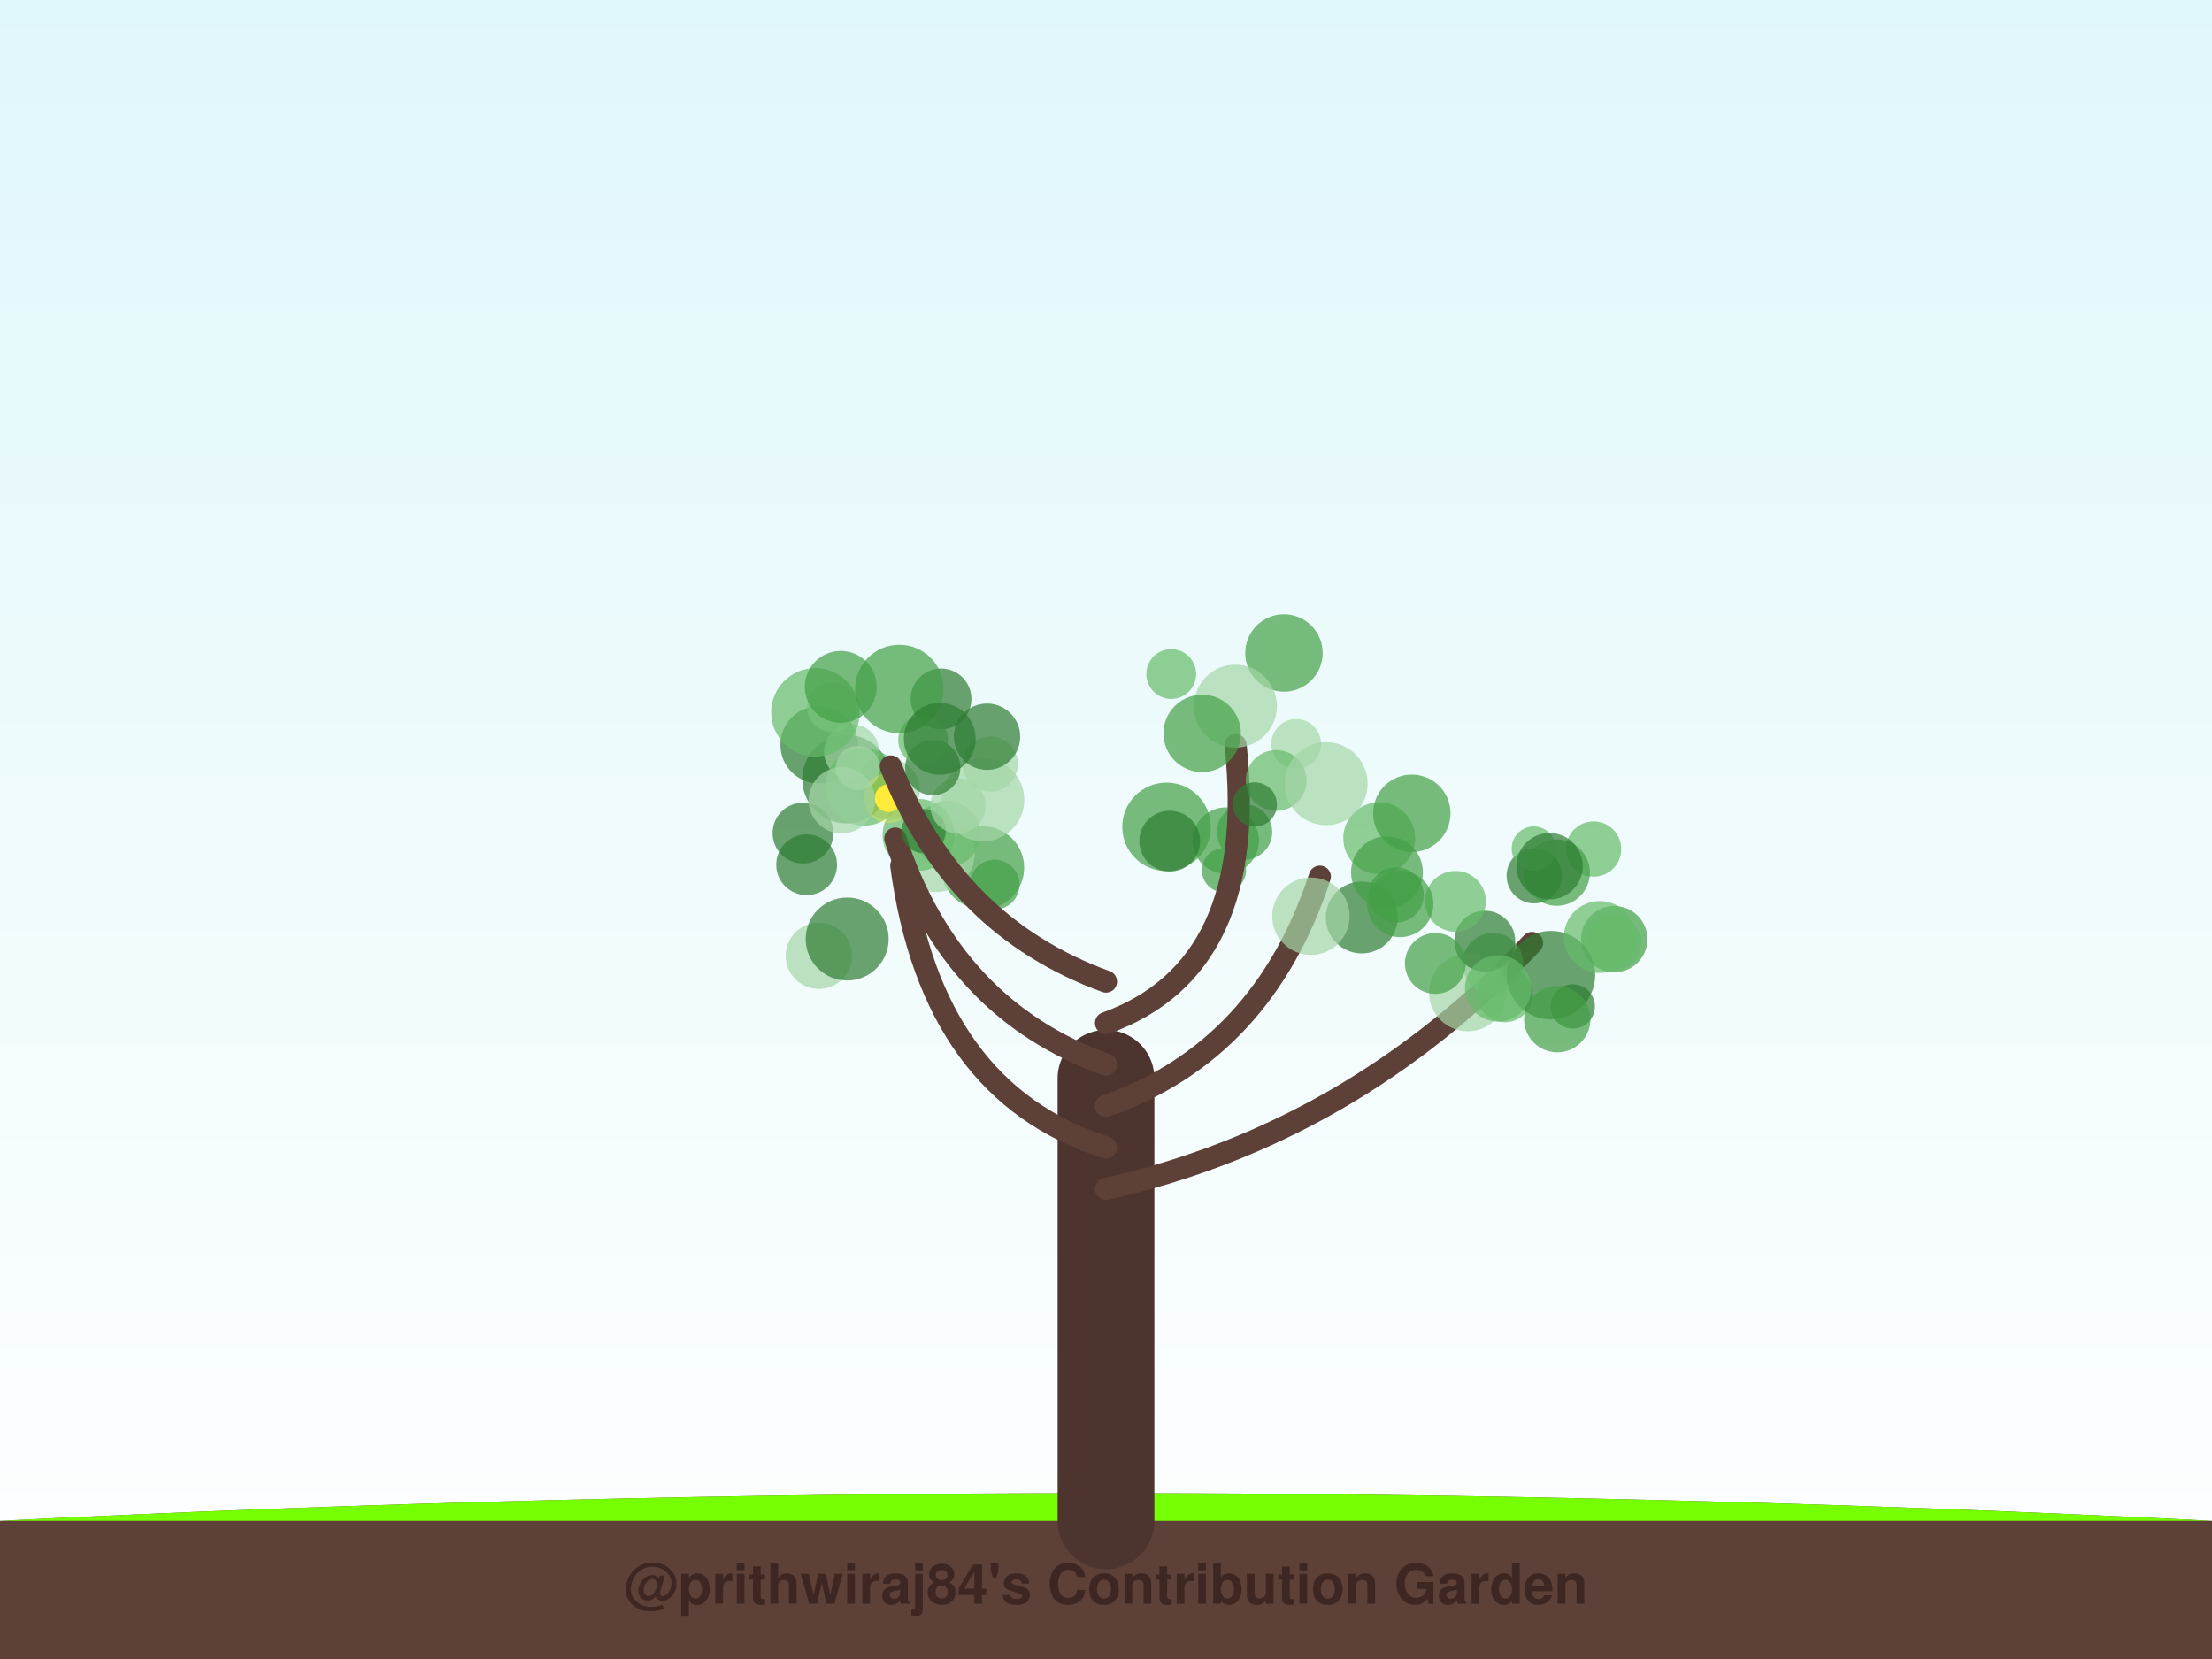
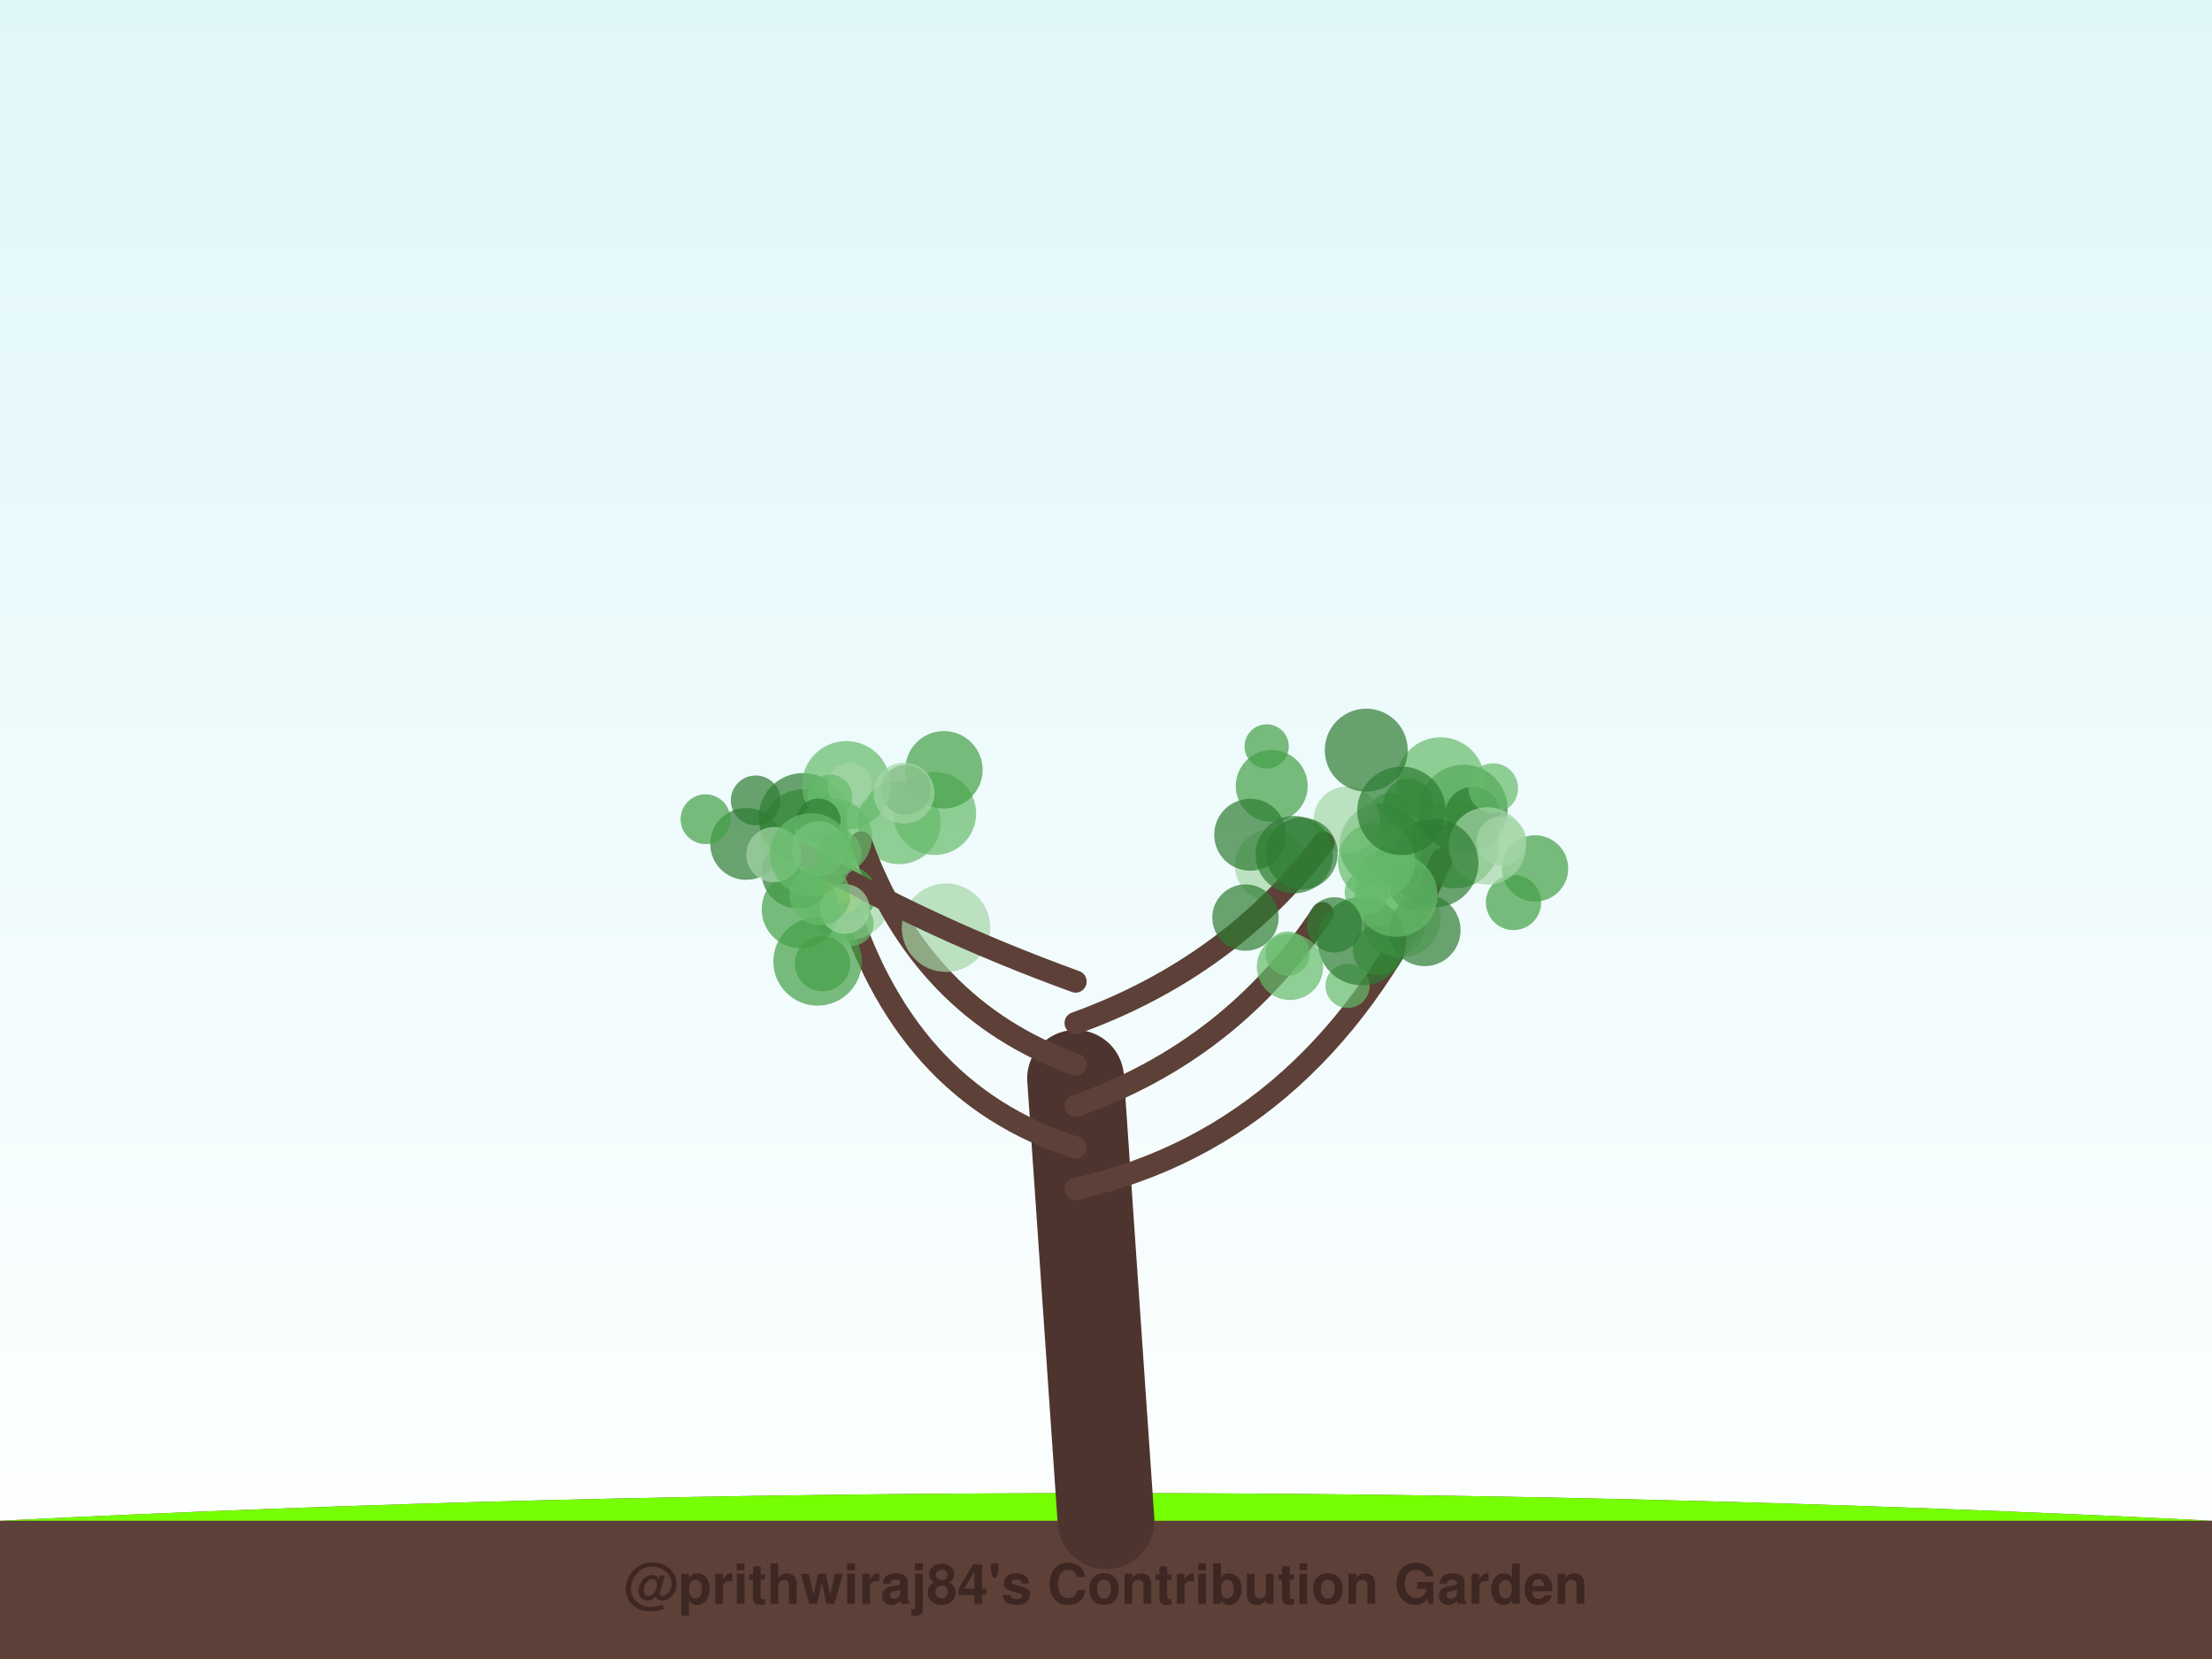
<svg xmlns="http://www.w3.org/2000/svg" width="800" height="600" viewBox="0 0 800 600">
  <defs>
    <linearGradient id="sky" x1="0%" y1="0%" x2="0%" y2="100%">
      <stop offset="0%" style="stop-color:#e0f7fa;stop-opacity:1" />
      <stop offset="100%" style="stop-color:#ffffff;stop-opacity:1" />
    </linearGradient>
    <filter id="glow" x="-20%" y="-20%" width="140%" height="140%">
      <feGaussianBlur stdDeviation="2" result="coloredBlur" />
      <feMerge>
        <feMergeNode in="coloredBlur" />
        <feMergeNode in="SourceGraphic" />
      </feMerge>
    </filter>
  </defs>
  <rect width="100%" height="100%" fill="url(#sky)" />
  <path d="M0,550 Q400,530 800,550 L800,600 L0,600 Z" stroke="#4e342e" stroke-width="0" fill="#5d4037" stroke-linecap="round" stroke-opacity="1.0" />
  <path d="M0,550 Q400,530 800,550" stroke="none" stroke-width="0" fill="#76ff03" stroke-linecap="round" stroke-opacity="0.1" />
-   <path d="M400,550 Q400.0,470.0 400,390" stroke="#4e342e" stroke-width="35" fill="none" stroke-linecap="round" stroke-opacity="1.0" />
-   <path d="M400,430 Q488.966,410 554.094,341.034" stroke="#5d4037" stroke-width="8" fill="none" stroke-linecap="round" stroke-opacity="1.0" />
-   <circle cx="568.823" cy="363.995" r="8" fill="#2e7d32" fill-opacity="0.7" />
-   <circle cx="576.351" cy="307.07" r="10" fill="#66bb6a" fill-opacity="0.7" />
-   <circle cx="539.9" cy="348.435" r="11" fill="#66bb6a" fill-opacity="0.7" />
-   <circle cx="530.839" cy="358.972" r="14" fill="#a5d6a7" fill-opacity="0.7" />
-   <circle cx="583.827" cy="339.655" r="12" fill="#43a047" fill-opacity="0.7" />
-   <circle cx="554.88" cy="316.73" r="10" fill="#2e7d32" fill-opacity="0.7" />
-   <circle cx="583.67" cy="341.018" r="10" fill="#66bb6a" fill-opacity="0.7" />
-   <circle cx="563.015" cy="315.593" r="12" fill="#43a047" fill-opacity="0.7" />
-   <circle cx="554.722" cy="306.888" r="8" fill="#66bb6a" fill-opacity="0.7" />
-   <circle cx="544.276" cy="359.715" r="10" fill="#66bb6a" fill-opacity="0.7" />
-   <circle cx="560.92" cy="352.672" r="16" fill="#2e7d32" fill-opacity="0.7" />
-   <circle cx="537.003" cy="340.371" r="11" fill="#2e7d32" fill-opacity="0.7" />
-   <circle cx="563.209" cy="368.589" r="12" fill="#43a047" fill-opacity="0.7" />
-   <circle cx="541.808" cy="357.472" r="12" fill="#66bb6a" fill-opacity="0.7" />
-   <circle cx="519.121" cy="348.448" r="11" fill="#43a047" fill-opacity="0.7" />
-   <circle cx="560.432" cy="313.276" r="12" fill="#2e7d32" fill-opacity="0.7" />
-   <circle cx="578.594" cy="338.883" r="13" fill="#66bb6a" fill-opacity="0.7" />
-   <circle cx="526.383" cy="325.984" r="11" fill="#66bb6a" fill-opacity="0.7" />
-   <path d="M400,415 Q337.011,395 325.952,313.082" stroke="#5d4037" stroke-width="8" fill="none" stroke-linecap="round" stroke-opacity="1.0" />
-   <circle cx="359.734" cy="319.924" r="9" fill="#43a047" fill-opacity="0.7" />
-   <circle cx="355.407" cy="313.819" r="15" fill="#43a047" fill-opacity="0.7" />
-   <circle cx="321.668" cy="285.503" r="11" fill="#a5d6a7" fill-opacity="0.7" />
-   <circle cx="338.518" cy="308.637" r="14" fill="#a5d6a7" fill-opacity="0.7" />
-   <circle cx="342.553" cy="301.629" r="12" fill="#66bb6a" fill-opacity="0.7" />
-   <circle cx="355.458" cy="289.269" r="15" fill="#a5d6a7" fill-opacity="0.7" />
-   <circle cx="296.152" cy="345.67" r="12" fill="#a5d6a7" fill-opacity="0.7" />
-   <circle cx="306.151" cy="281.78" r="16" fill="#2e7d32" fill-opacity="0.7" />
-   <circle cx="332.205" cy="301.953" r="13" fill="#66bb6a" fill-opacity="0.7" />
-   <circle cx="306.395" cy="339.604" r="15" fill="#2e7d32" fill-opacity="0.7" />
-   <path d="M400,400 Q456.704,380 477.344,317.059" stroke="#5d4037" stroke-width="8" fill="none" stroke-linecap="round" stroke-opacity="1.0" />
-   <circle cx="492.488" cy="331.812" r="13" fill="#2e7d32" fill-opacity="0.7" />
-   <circle cx="442.664" cy="314.715" r="8" fill="#43a047" fill-opacity="0.7" />
-   <circle cx="498.809" cy="303.161" r="13" fill="#66bb6a" fill-opacity="0.7" />
-   <circle cx="504.914" cy="323.668" r="10" fill="#43a047" fill-opacity="0.7" />
-   <circle cx="474.111" cy="331.36" r="14" fill="#a5d6a7" fill-opacity="0.7" />
-   <circle cx="510.602" cy="294.14" r="14" fill="#43a047" fill-opacity="0.7" />
-   <circle cx="443.337" cy="304.005" r="12" fill="#43a047" fill-opacity="0.7" />
-   <circle cx="501.625" cy="315.486" r="13" fill="#43a047" fill-opacity="0.7" />
-   <circle cx="450.123" cy="300.896" r="10" fill="#43a047" fill-opacity="0.7" />
-   <circle cx="506.407" cy="326.922" r="12" fill="#43a047" fill-opacity="0.7" />
-   <path d="M400,385 Q344.134,365 323.799,303.285" stroke="#5d4037" stroke-width="8" fill="none" stroke-linecap="round" stroke-opacity="1.0" />
-   <circle cx="296.248" cy="269.376" r="14" fill="#2e7d32" fill-opacity="0.7" />
-   <circle cx="334.049" cy="300.584" r="8" fill="#2e7d32" fill-opacity="0.7" />
-   <circle cx="346.46" cy="291.455" r="10" fill="#a5d6a7" fill-opacity="0.7" />
-   <circle cx="308.004" cy="271.894" r="10" fill="#a5d6a7" fill-opacity="0.7" />
-   <circle cx="318.951" cy="281.433" r="8" fill="#43a047" fill-opacity="0.7" />
-   <circle cx="291.735" cy="312.742" r="11" fill="#2e7d32" fill-opacity="0.7" />
-   <circle cx="312.507" cy="284.612" r="14" fill="#66bb6a" fill-opacity="0.7" />
-   <circle cx="290.417" cy="301.301" r="11" fill="#2e7d32" fill-opacity="0.7" />
-   <circle cx="310.253" cy="277.746" r="8" fill="#a5d6a7" fill-opacity="0.7" />
-   <circle cx="358.128" cy="276.329" r="10" fill="#a5d6a7" fill-opacity="0.7" />
-   <circle cx="321.363" cy="288.667" r="5" fill="#ffeb3b" fill-opacity="1.0" />
-   <circle cx="321.363" cy="288.667" r="9" fill="#ffeb3b" fill-opacity="0.3" />
-   <path d="M400,370 Q455.447,350 446.866,269.496" stroke="#5d4037" stroke-width="8" fill="none" stroke-linecap="round" stroke-opacity="1.0" />
-   <circle cx="468.797" cy="269.066" r="9" fill="#a5d6a7" fill-opacity="0.7" />
-   <circle cx="423.591" cy="243.772" r="9" fill="#66bb6a" fill-opacity="0.7" />
-   <circle cx="461.544" cy="282.272" r="11" fill="#66bb6a" fill-opacity="0.7" />
-   <circle cx="453.835" cy="290.945" r="8" fill="#2e7d32" fill-opacity="0.7" />
-   <circle cx="464.363" cy="236.168" r="14" fill="#43a047" fill-opacity="0.7" />
-   <circle cx="446.805" cy="255.395" r="15" fill="#a5d6a7" fill-opacity="0.7" />
-   <circle cx="421.886" cy="299.043" r="16" fill="#43a047" fill-opacity="0.7" />
-   <circle cx="434.777" cy="265.244" r="14" fill="#43a047" fill-opacity="0.7" />
-   <circle cx="423.034" cy="304.2" r="11" fill="#2e7d32" fill-opacity="0.7" />
-   <circle cx="479.621" cy="283.426" r="15" fill="#a5d6a7" fill-opacity="0.7" />
-   <path d="M400,355 Q344.972,335 322.179,277.179" stroke="#5d4037" stroke-width="8" fill="none" stroke-linecap="round" stroke-opacity="1.0" />
-   <circle cx="300.89" cy="255.788" r="9" fill="#a5d6a7" fill-opacity="0.7" />
-   <circle cx="340.333" cy="252.789" r="11" fill="#2e7d32" fill-opacity="0.7" />
-   <circle cx="337.343" cy="277.6" r="10" fill="#2e7d32" fill-opacity="0.7" />
-   <circle cx="333.858" cy="267.673" r="9" fill="#66bb6a" fill-opacity="0.7" />
-   <circle cx="294.906" cy="257.632" r="16" fill="#66bb6a" fill-opacity="0.7" />
-   <circle cx="304.471" cy="289.422" r="12" fill="#a5d6a7" fill-opacity="0.7" />
-   <circle cx="304.063" cy="248.418" r="13" fill="#43a047" fill-opacity="0.7" />
-   <circle cx="356.965" cy="266.444" r="12" fill="#2e7d32" fill-opacity="0.7" />
-   <circle cx="325.254" cy="249.189" r="16" fill="#43a047" fill-opacity="0.7" />
-   <circle cx="339.875" cy="267.202" r="13" fill="#2e7d32" fill-opacity="0.7" />
+   <path d="M400,550 Q394.5,470.0 389,390" stroke="#4e342e" stroke-width="35" fill="none" stroke-linecap="round" stroke-opacity="1.0" />
+   <path d="M389,430 Q478.167,410 521.527,310.672" stroke="#5d4037" stroke-width="8" fill="none" stroke-linecap="round" stroke-opacity="1.0" />
+   <circle cx="526.171" cy="305.293" r="16" fill="#43a047" fill-opacity="0.7" />
+   <circle cx="547.384" cy="326.384" r="10" fill="#43a047" fill-opacity="0.7" />
+   <circle cx="504.371" cy="334.802" r="11" fill="#66bb6a" fill-opacity="0.7" />
+   <circle cx="529.256" cy="292.585" r="16" fill="#2e7d32" fill-opacity="0.7" />
+   <circle cx="506.979" cy="332.259" r="14" fill="#a5d6a7" fill-opacity="0.7" />
+   <circle cx="520.96" cy="282.658" r="16" fill="#66bb6a" fill-opacity="0.7" />
+   <circle cx="502.025" cy="317.932" r="11" fill="#a5d6a7" fill-opacity="0.7" />
+   <circle cx="515.228" cy="336.419" r="13" fill="#2e7d32" fill-opacity="0.7" />
+   <circle cx="532.685" cy="294.557" r="10" fill="#2e7d32" fill-opacity="0.7" />
+   <circle cx="502.717" cy="294.799" r="8" fill="#66bb6a" fill-opacity="0.7" />
+   <circle cx="506.133" cy="311.989" r="9" fill="#66bb6a" fill-opacity="0.7" />
+   <circle cx="555.164" cy="314.082" r="12" fill="#43a047" fill-opacity="0.7" />
+   <circle cx="510.683" cy="320.997" r="8" fill="#2e7d32" fill-opacity="0.7" />
+   <circle cx="540.034" cy="285.058" r="9" fill="#66bb6a" fill-opacity="0.7" />
+   <circle cx="537.936" cy="305.937" r="14" fill="#a5d6a7" fill-opacity="0.7" />
+   <circle cx="509.317" cy="290.631" r="9" fill="#43a047" fill-opacity="0.7" />
+   <circle cx="518.699" cy="312.194" r="16" fill="#2e7d32" fill-opacity="0.7" />
+   <circle cx="543.048" cy="304.141" r="9" fill="#a5d6a7" fill-opacity="0.7" />
+   <path d="M389,415 Q326.083,395 304.801,321.488" stroke="#5d4037" stroke-width="8" fill="none" stroke-linecap="round" stroke-opacity="1.0" />
+   <circle cx="294.787" cy="308.928" r="15" fill="#a5d6a7" fill-opacity="0.7" />
+   <circle cx="269.865" cy="305.213" r="13" fill="#2e7d32" fill-opacity="0.7" />
+   <circle cx="306.539" cy="324.054" r="16" fill="#a5d6a7" fill-opacity="0.7" />
+   <circle cx="325.198" cy="297.536" r="15" fill="#66bb6a" fill-opacity="0.7" />
+   <circle cx="288.438" cy="315.54" r="13" fill="#2e7d32" fill-opacity="0.7" />
+   <circle cx="290.827" cy="301.385" r="16" fill="#43a047" fill-opacity="0.7" />
+   <circle cx="273.316" cy="289.462" r="9" fill="#2e7d32" fill-opacity="0.7" />
+   <circle cx="295.689" cy="347.713" r="16" fill="#43a047" fill-opacity="0.7" />
+   <circle cx="338.043" cy="294.22" r="15" fill="#66bb6a" fill-opacity="0.7" />
+   <circle cx="297.485" cy="348.531" r="10" fill="#43a047" fill-opacity="0.7" />
+   <path d="M389,400 Q445.667,380 478.308,330.225" stroke="#5d4037" stroke-width="8" fill="none" stroke-linecap="round" stroke-opacity="1.0" />
+   <circle cx="499.448" cy="305.655" r="15" fill="#43a047" fill-opacity="0.7" />
+   <circle cx="498.237" cy="343.688" r="9" fill="#43a047" fill-opacity="0.7" />
+   <circle cx="487.096" cy="296.462" r="12" fill="#a5d6a7" fill-opacity="0.7" />
+   <circle cx="487.365" cy="356.554" r="8" fill="#66bb6a" fill-opacity="0.7" />
+   <circle cx="492.506" cy="340.368" r="16" fill="#2e7d32" fill-opacity="0.7" />
+   <circle cx="466.552" cy="349.666" r="12" fill="#66bb6a" fill-opacity="0.7" />
+   <circle cx="504.923" cy="323.818" r="15" fill="#66bb6a" fill-opacity="0.7" />
+   <circle cx="465.709" cy="344.883" r="8" fill="#66bb6a" fill-opacity="0.7" />
+   <circle cx="497.881" cy="311.427" r="14" fill="#66bb6a" fill-opacity="0.7" />
+   <circle cx="459.605" cy="312.967" r="13" fill="#a5d6a7" fill-opacity="0.7" />
+   <path d="M389,385 Q333.167,365 311.43,304.674" stroke="#5d4037" stroke-width="8" fill="none" stroke-linecap="round" stroke-opacity="1.0" />
+   <circle cx="341.382" cy="278.406" r="14" fill="#43a047" fill-opacity="0.7" />
+   <circle cx="342.142" cy="335.513" r="16" fill="#a5d6a7" fill-opacity="0.7" />
+   <circle cx="327.53" cy="285.639" r="9" fill="#2e7d32" fill-opacity="0.7" />
+   <circle cx="290.403" cy="295.586" r="16" fill="#2e7d32" fill-opacity="0.7" />
+   <circle cx="306.874" cy="323.292" r="10" fill="#43a047" fill-opacity="0.7" />
+   <circle cx="306.068" cy="284.012" r="16" fill="#66bb6a" fill-opacity="0.7" />
+   <circle cx="326.977" cy="286.853" r="11" fill="#a5d6a7" fill-opacity="0.7" />
+   <circle cx="307.277" cy="283.899" r="8" fill="#a5d6a7" fill-opacity="0.7" />
+   <circle cx="307.958" cy="334.1" r="8" fill="#66bb6a" fill-opacity="0.7" />
+   <circle cx="301.379" cy="302.788" r="14" fill="#66bb6a" fill-opacity="0.7" />
+   <circle cx="303.373" cy="321.819" r="5" fill="#ffeb3b" fill-opacity="1.0" />
+   <circle cx="303.373" cy="321.819" r="9" fill="#ffeb3b" fill-opacity="0.3" />
+   <path d="M389,370 Q444.417,350 478.666,304.854" stroke="#5d4037" stroke-width="8" fill="none" stroke-linecap="round" stroke-opacity="1.0" />
+   <circle cx="459.942" cy="284.25" r="13" fill="#43a047" fill-opacity="0.7" />
+   <circle cx="494.322" cy="322.742" r="8" fill="#66bb6a" fill-opacity="0.7" />
+   <circle cx="470.809" cy="308.703" r="13" fill="#2e7d32" fill-opacity="0.7" />
+   <circle cx="482.617" cy="334.492" r="10" fill="#2e7d32" fill-opacity="0.7" />
+   <circle cx="494.122" cy="271.299" r="15" fill="#2e7d32" fill-opacity="0.7" />
+   <circle cx="452.136" cy="301.897" r="13" fill="#2e7d32" fill-opacity="0.7" />
+   <circle cx="450.442" cy="331.856" r="12" fill="#2e7d32" fill-opacity="0.7" />
+   <circle cx="458.112" cy="269.961" r="8" fill="#43a047" fill-opacity="0.7" />
+   <circle cx="506.86" cy="293.244" r="16" fill="#2e7d32" fill-opacity="0.7" />
+   <circle cx="468.084" cy="309.094" r="14" fill="#2e7d32" fill-opacity="0.7" />
+   <path d="M389,355 Q334.0,335 289.306,308.512" stroke="#5d4037" stroke-width="8" fill="none" stroke-linecap="round" stroke-opacity="1.0" />
+   <circle cx="300.217" cy="288.146" r="8" fill="#66bb6a" fill-opacity="0.7" />
+   <circle cx="295.994" cy="296.799" r="8" fill="#2e7d32" fill-opacity="0.7" />
+   <circle cx="289.471" cy="328.895" r="14" fill="#43a047" fill-opacity="0.7" />
+   <circle cx="305.528" cy="328.735" r="9" fill="#a5d6a7" fill-opacity="0.7" />
+   <circle cx="296.059" cy="306.98" r="10" fill="#a5d6a7" fill-opacity="0.7" />
+   <circle cx="279.905" cy="309.086" r="10" fill="#a5d6a7" fill-opacity="0.7" />
+   <circle cx="293.433" cy="309.114" r="15" fill="#66bb6a" fill-opacity="0.7" />
+   <circle cx="296.556" cy="323.636" r="11" fill="#66bb6a" fill-opacity="0.7" />
+   <circle cx="303.574" cy="308.464" r="8" fill="#66bb6a" fill-opacity="0.7" />
+   <circle cx="255.155" cy="296.278" r="9" fill="#43a047" fill-opacity="0.7" />
  <text x="400" y="580" font-family="Segoe UI, Helvetica, Arial, sans-serif" font-size="20" fill="#3e2723" text-anchor="middle" font-weight="bold">@prithwiraj84's Contribution Garden</text>
  <text x="400" y="595" font-family="Segoe UI, Helvetica, Arial, sans-serif" font-size="14" fill="#5d4037" text-anchor="middle" font-weight="bold">Grown over 5 years</text>
</svg>
